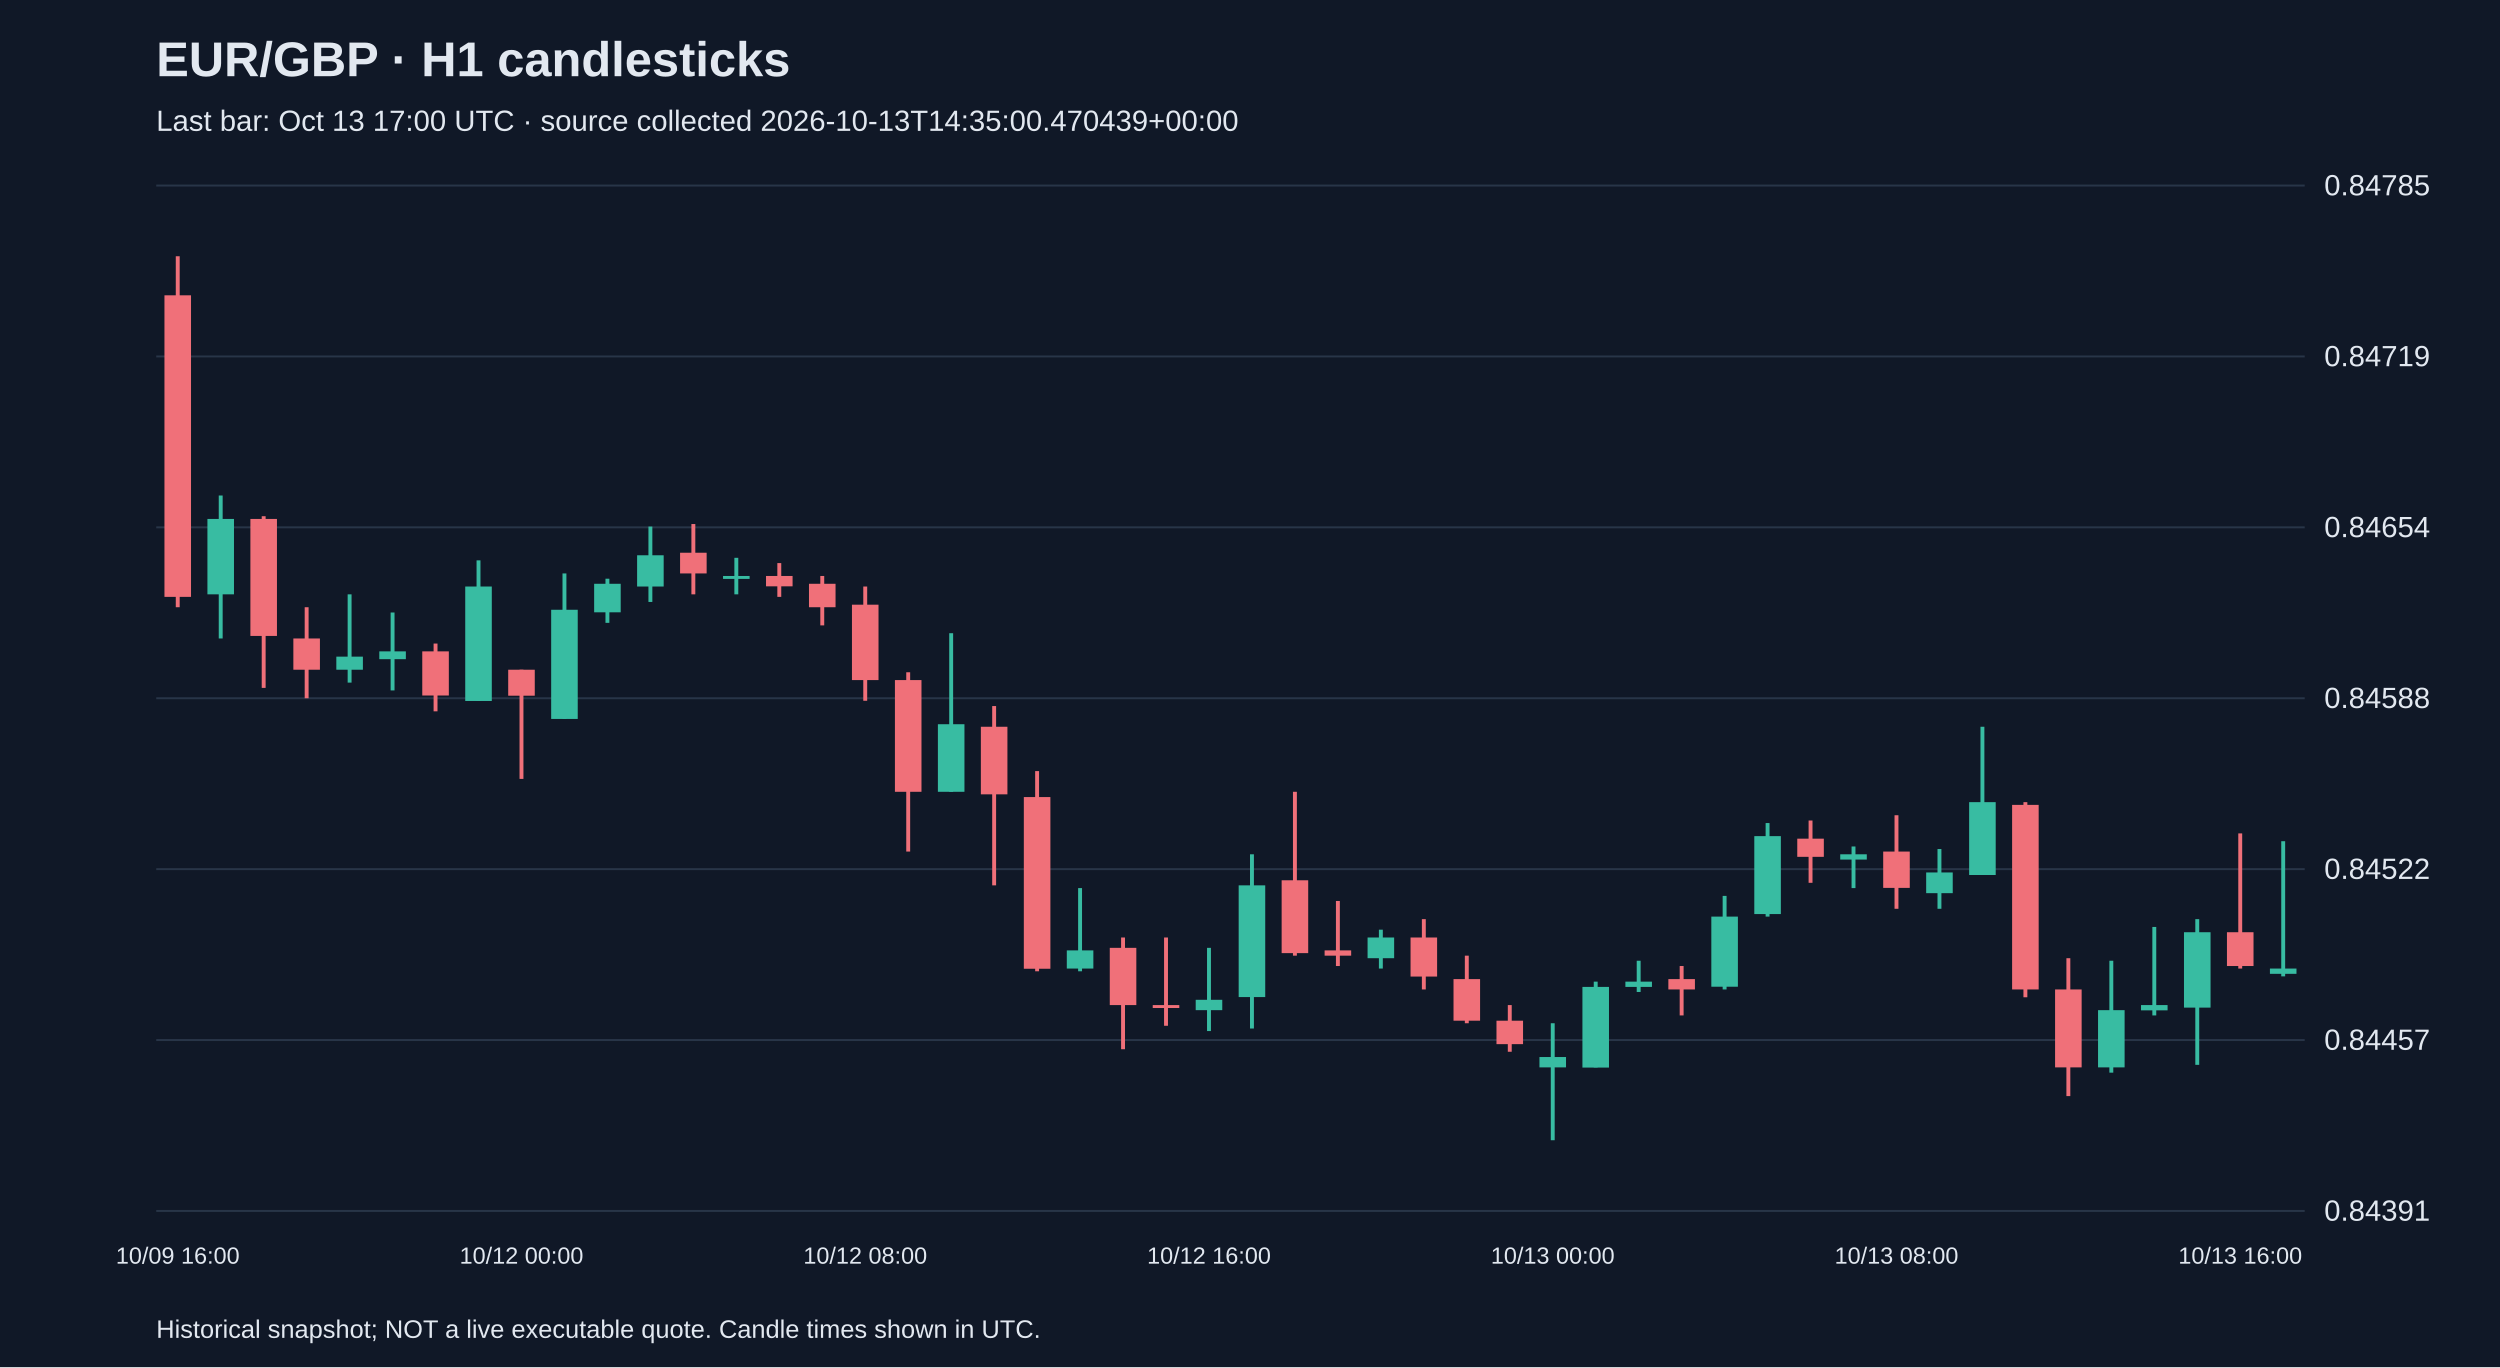
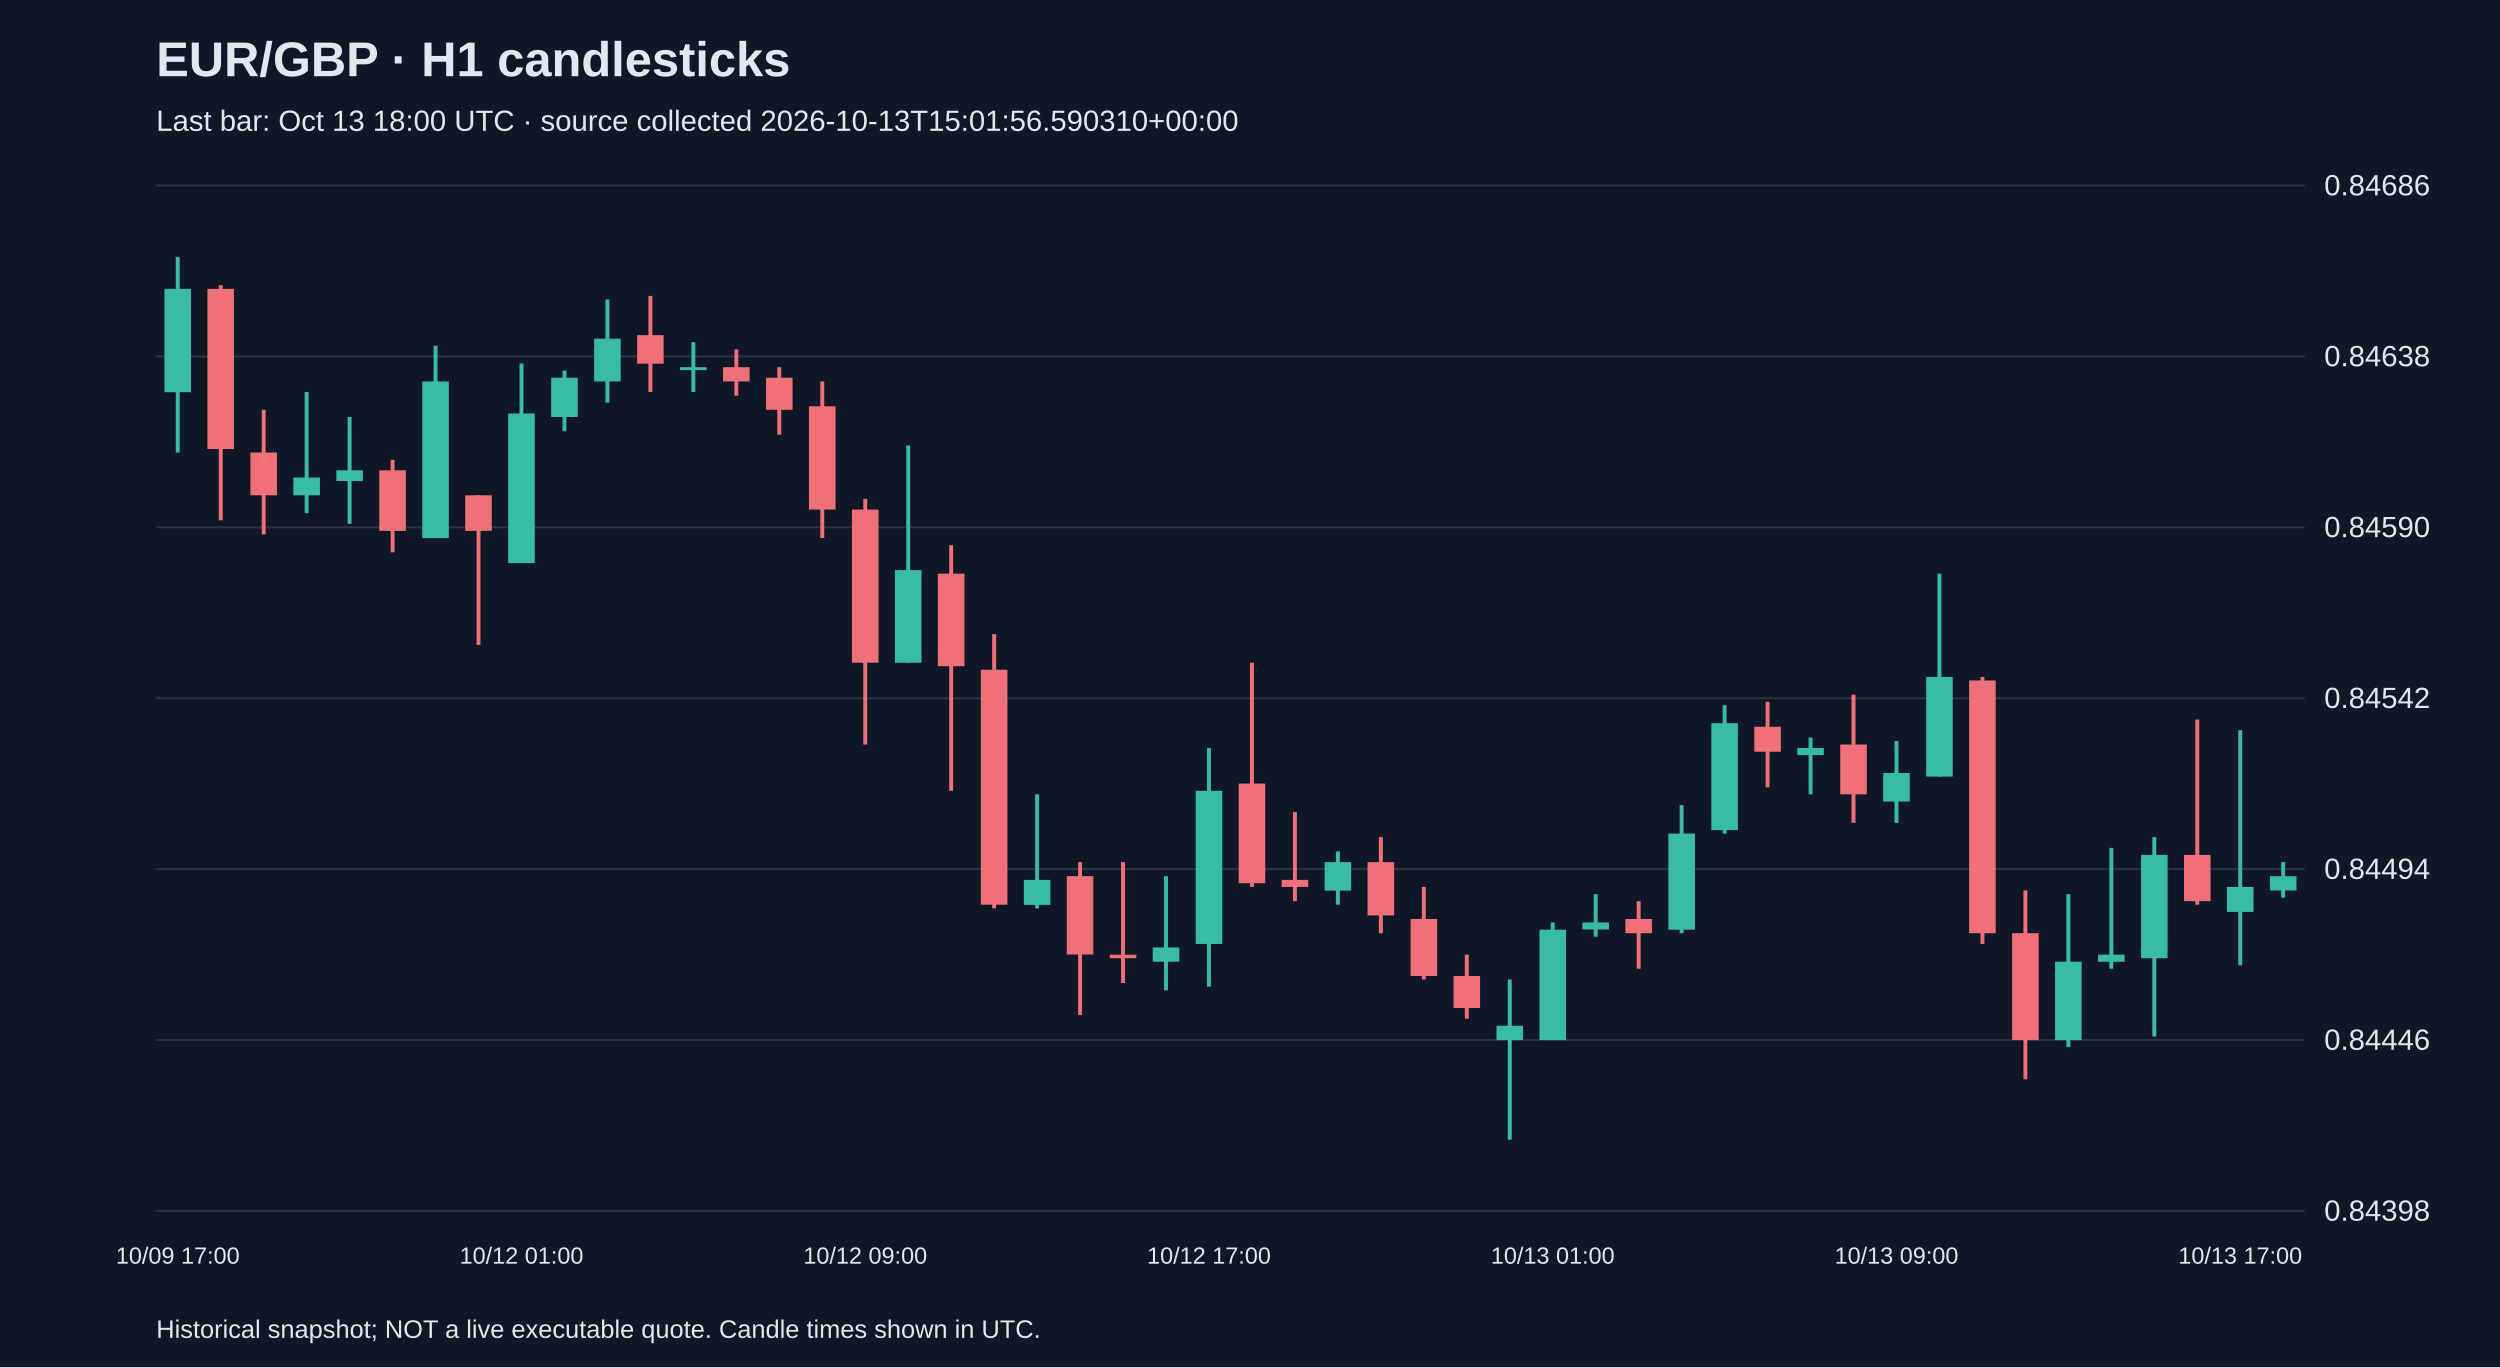
<svg xmlns="http://www.w3.org/2000/svg" viewBox="0 0 1280 700">
  <rect width="100%" height="100%" fill="#101827" />
  <style>text{font-family:Arial,sans-serif;fill:#e2e8f0}</style>
  <text x="80" y="39" font-size="25" font-weight="bold">EUR/GBP · H1 candlesticks</text>
-   <text x="80" y="67" font-size="15" fill="#a6b1c5">Last bar: Oct 13 17:00 UTC · source collected 2026-10-13T14:35:00.470439+00:00</text>
+   <text x="80" y="67" font-size="15" fill="#a6b1c5">Last bar: Oct 13 18:00 UTC · source collected 2026-10-13T15:01:56.590310+00:00</text>
  <line x1="80" y1="620.0" x2="1180" y2="620.0" stroke="#283548" />
-   <text x="1190" y="625.0" font-size="15">0.84391</text>
+   <text x="1190" y="625.0" font-size="15">0.84398</text>
  <line x1="80" y1="532.5" x2="1180" y2="532.5" stroke="#283548" />
-   <text x="1190" y="537.5" font-size="15">0.84457</text>
+   <text x="1190" y="537.5" font-size="15">0.84446</text>
  <line x1="80" y1="445.0" x2="1180" y2="445.0" stroke="#283548" />
-   <text x="1190" y="450.0" font-size="15">0.84522</text>
+   <text x="1190" y="450.0" font-size="15">0.84494</text>
  <line x1="80" y1="357.5" x2="1180" y2="357.5" stroke="#283548" />
-   <text x="1190" y="362.5" font-size="15">0.84588</text>
+   <text x="1190" y="362.5" font-size="15">0.84542</text>
  <line x1="80" y1="270.0" x2="1180" y2="270.0" stroke="#283548" />
-   <text x="1190" y="275.0" font-size="15">0.84654</text>
+   <text x="1190" y="275.0" font-size="15">0.84590</text>
  <line x1="80" y1="182.5" x2="1180" y2="182.5" stroke="#283548" />
-   <text x="1190" y="187.5" font-size="15">0.84719</text>
+   <text x="1190" y="187.5" font-size="15">0.84638</text>
  <line x1="80" y1="95.0" x2="1180" y2="95.0" stroke="#283548" />
-   <text x="1190" y="100.0" font-size="15">0.84785</text>
-   <line x1="91.0" y1="131.2" x2="91.0" y2="310.9" stroke="#f07079" stroke-width="2" />
-   <rect x="84.2" y="151.2" width="13.6" height="154.4" fill="#f07079" />
-   <text x="91.0" y="647" text-anchor="middle" font-size="12">10/09 16:00</text>
-   <line x1="113.0" y1="253.7" x2="113.0" y2="326.9" stroke="#38bca2" stroke-width="2" />
-   <rect x="106.2" y="265.7" width="13.6" height="38.6" fill="#38bca2" />
-   <line x1="135.0" y1="264.3" x2="135.0" y2="352.2" stroke="#f07079" stroke-width="2" />
-   <rect x="128.2" y="265.7" width="13.6" height="59.9" fill="#f07079" />
-   <line x1="157.0" y1="310.9" x2="157.0" y2="357.5" stroke="#f07079" stroke-width="2" />
-   <rect x="150.2" y="326.9" width="13.6" height="16.0" fill="#f07079" />
-   <line x1="179.0" y1="304.3" x2="179.0" y2="349.5" stroke="#38bca2" stroke-width="2" />
-   <rect x="172.2" y="336.2" width="13.6" height="6.7" fill="#38bca2" />
-   <line x1="201.0" y1="313.6" x2="201.0" y2="353.5" stroke="#38bca2" stroke-width="2" />
-   <rect x="194.2" y="333.5" width="13.6" height="4.0" fill="#38bca2" />
-   <line x1="223.0" y1="329.5" x2="223.0" y2="364.2" stroke="#f07079" stroke-width="2" />
-   <rect x="216.2" y="333.5" width="13.6" height="22.6" fill="#f07079" />
-   <line x1="245.0" y1="286.9" x2="245.0" y2="358.8" stroke="#38bca2" stroke-width="2" />
-   <rect x="238.2" y="300.3" width="13.6" height="58.6" fill="#38bca2" />
-   <line x1="267.0" y1="342.9" x2="267.0" y2="398.8" stroke="#f07079" stroke-width="2" />
-   <rect x="260.2" y="342.9" width="13.6" height="13.3" fill="#f07079" />
-   <text x="267.0" y="647" text-anchor="middle" font-size="12">10/12 00:00</text>
-   <line x1="289.0" y1="293.6" x2="289.0" y2="368.1" stroke="#38bca2" stroke-width="2" />
-   <rect x="282.2" y="312.2" width="13.6" height="55.9" fill="#38bca2" />
-   <line x1="311.0" y1="296.3" x2="311.0" y2="318.9" stroke="#38bca2" stroke-width="2" />
-   <rect x="304.2" y="298.9" width="13.6" height="14.6" fill="#38bca2" />
-   <line x1="333.0" y1="269.6" x2="333.0" y2="308.2" stroke="#38bca2" stroke-width="2" />
-   <rect x="326.2" y="284.3" width="13.6" height="16.0" fill="#38bca2" />
-   <line x1="355.0" y1="268.3" x2="355.0" y2="304.3" stroke="#f07079" stroke-width="2" />
-   <rect x="348.2" y="283.0" width="13.6" height="10.6" fill="#f07079" />
-   <line x1="377.0" y1="285.6" x2="377.0" y2="304.3" stroke="#38bca2" stroke-width="2" />
-   <rect x="370.2" y="294.9" width="13.6" height="1.5" fill="#38bca2" />
-   <line x1="399.0" y1="288.3" x2="399.0" y2="305.6" stroke="#f07079" stroke-width="2" />
-   <rect x="392.2" y="294.9" width="13.6" height="5.3" fill="#f07079" />
-   <line x1="421.0" y1="294.9" x2="421.0" y2="320.2" stroke="#f07079" stroke-width="2" />
-   <rect x="414.2" y="298.9" width="13.6" height="12.0" fill="#f07079" />
-   <line x1="443.0" y1="300.3" x2="443.0" y2="358.8" stroke="#f07079" stroke-width="2" />
-   <rect x="436.2" y="309.6" width="13.6" height="38.6" fill="#f07079" />
-   <text x="443.0" y="647" text-anchor="middle" font-size="12">10/12 08:00</text>
-   <line x1="465.0" y1="344.2" x2="465.0" y2="436.0" stroke="#f07079" stroke-width="2" />
-   <rect x="458.2" y="348.2" width="13.6" height="57.2" fill="#f07079" />
-   <line x1="487.0" y1="324.2" x2="487.0" y2="405.4" stroke="#38bca2" stroke-width="2" />
-   <rect x="480.2" y="370.8" width="13.6" height="34.6" fill="#38bca2" />
-   <line x1="509.0" y1="361.5" x2="509.0" y2="453.3" stroke="#f07079" stroke-width="2" />
-   <rect x="502.2" y="372.1" width="13.6" height="34.6" fill="#f07079" />
-   <line x1="531.0" y1="394.8" x2="531.0" y2="497.3" stroke="#f07079" stroke-width="2" />
-   <rect x="524.2" y="408.1" width="13.6" height="87.9" fill="#f07079" />
-   <line x1="553.0" y1="454.7" x2="553.0" y2="497.3" stroke="#38bca2" stroke-width="2" />
-   <rect x="546.2" y="486.6" width="13.6" height="9.3" fill="#38bca2" />
-   <line x1="575.0" y1="480.0" x2="575.0" y2="537.2" stroke="#f07079" stroke-width="2" />
-   <rect x="568.2" y="485.3" width="13.6" height="29.3" fill="#f07079" />
-   <line x1="597.0" y1="480.0" x2="597.0" y2="525.2" stroke="#f07079" stroke-width="2" />
-   <rect x="590.2" y="514.6" width="13.6" height="1.5" fill="#f07079" />
-   <line x1="619.0" y1="485.3" x2="619.0" y2="527.9" stroke="#38bca2" stroke-width="2" />
-   <rect x="612.2" y="511.9" width="13.6" height="5.3" fill="#38bca2" />
-   <text x="619.0" y="647" text-anchor="middle" font-size="12">10/12 16:00</text>
-   <line x1="641.0" y1="437.4" x2="641.0" y2="526.6" stroke="#38bca2" stroke-width="2" />
-   <rect x="634.2" y="453.3" width="13.6" height="57.2" fill="#38bca2" />
-   <line x1="663.0" y1="405.4" x2="663.0" y2="489.3" stroke="#f07079" stroke-width="2" />
-   <rect x="656.2" y="450.7" width="13.6" height="37.3" fill="#f07079" />
-   <line x1="685.0" y1="461.3" x2="685.0" y2="494.6" stroke="#f07079" stroke-width="2" />
-   <rect x="678.2" y="486.6" width="13.6" height="2.7" fill="#f07079" />
-   <line x1="707.0" y1="476.0" x2="707.0" y2="495.9" stroke="#38bca2" stroke-width="2" />
-   <rect x="700.2" y="480.0" width="13.6" height="10.6" fill="#38bca2" />
-   <line x1="729.0" y1="470.6" x2="729.0" y2="506.6" stroke="#f07079" stroke-width="2" />
-   <rect x="722.2" y="480.0" width="13.6" height="20.0" fill="#f07079" />
-   <line x1="751.0" y1="489.3" x2="751.0" y2="523.9" stroke="#f07079" stroke-width="2" />
-   <rect x="744.2" y="501.3" width="13.6" height="21.3" fill="#f07079" />
-   <line x1="773.0" y1="514.6" x2="773.0" y2="538.5" stroke="#f07079" stroke-width="2" />
-   <rect x="766.2" y="522.6" width="13.6" height="12.0" fill="#f07079" />
-   <line x1="795.0" y1="523.9" x2="795.0" y2="583.8" stroke="#38bca2" stroke-width="2" />
-   <rect x="788.2" y="541.2" width="13.6" height="5.3" fill="#38bca2" />
-   <text x="795.0" y="647" text-anchor="middle" font-size="12">10/13 00:00</text>
-   <line x1="817.0" y1="502.6" x2="817.0" y2="546.5" stroke="#38bca2" stroke-width="2" />
-   <rect x="810.2" y="505.3" width="13.6" height="41.3" fill="#38bca2" />
-   <line x1="839.0" y1="491.9" x2="839.0" y2="507.9" stroke="#38bca2" stroke-width="2" />
-   <rect x="832.2" y="502.6" width="13.6" height="2.7" fill="#38bca2" />
-   <line x1="861.0" y1="494.6" x2="861.0" y2="519.9" stroke="#f07079" stroke-width="2" />
-   <rect x="854.2" y="501.3" width="13.6" height="5.3" fill="#f07079" />
-   <line x1="883.0" y1="458.7" x2="883.0" y2="506.6" stroke="#38bca2" stroke-width="2" />
-   <rect x="876.2" y="469.3" width="13.6" height="35.9" fill="#38bca2" />
-   <line x1="905.0" y1="421.4" x2="905.0" y2="469.3" stroke="#38bca2" stroke-width="2" />
-   <rect x="898.2" y="428.1" width="13.6" height="39.9" fill="#38bca2" />
-   <line x1="927.0" y1="420.1" x2="927.0" y2="452.0" stroke="#f07079" stroke-width="2" />
-   <rect x="920.2" y="429.4" width="13.6" height="9.3" fill="#f07079" />
-   <line x1="949.0" y1="433.4" x2="949.0" y2="454.7" stroke="#38bca2" stroke-width="2" />
-   <rect x="942.2" y="437.4" width="13.6" height="2.7" fill="#38bca2" />
-   <line x1="971.0" y1="417.4" x2="971.0" y2="465.3" stroke="#f07079" stroke-width="2" />
-   <rect x="964.2" y="436.0" width="13.6" height="18.6" fill="#f07079" />
-   <text x="971.0" y="647" text-anchor="middle" font-size="12">10/13 08:00</text>
-   <line x1="993.0" y1="434.7" x2="993.0" y2="465.3" stroke="#38bca2" stroke-width="2" />
-   <rect x="986.2" y="446.7" width="13.6" height="10.6" fill="#38bca2" />
-   <line x1="1015.0" y1="372.1" x2="1015.0" y2="448.0" stroke="#38bca2" stroke-width="2" />
-   <rect x="1008.2" y="410.7" width="13.6" height="37.3" fill="#38bca2" />
-   <line x1="1037.0" y1="410.7" x2="1037.0" y2="510.6" stroke="#f07079" stroke-width="2" />
-   <rect x="1030.2" y="412.1" width="13.6" height="94.5" fill="#f07079" />
-   <line x1="1059.0" y1="490.6" x2="1059.0" y2="561.2" stroke="#f07079" stroke-width="2" />
-   <rect x="1052.2" y="506.6" width="13.6" height="39.9" fill="#f07079" />
-   <line x1="1081.0" y1="491.9" x2="1081.0" y2="549.2" stroke="#38bca2" stroke-width="2" />
-   <rect x="1074.2" y="517.2" width="13.6" height="29.3" fill="#38bca2" />
-   <line x1="1103.0" y1="474.6" x2="1103.0" y2="519.9" stroke="#38bca2" stroke-width="2" />
-   <rect x="1096.2" y="514.6" width="13.6" height="2.7" fill="#38bca2" />
-   <line x1="1125.0" y1="470.6" x2="1125.0" y2="545.2" stroke="#38bca2" stroke-width="2" />
-   <rect x="1118.2" y="477.3" width="13.6" height="38.6" fill="#38bca2" />
-   <line x1="1147.0" y1="426.7" x2="1147.0" y2="495.9" stroke="#f07079" stroke-width="2" />
-   <rect x="1140.2" y="477.3" width="13.6" height="17.3" fill="#f07079" />
-   <text x="1147.0" y="647" text-anchor="middle" font-size="12">10/13 16:00</text>
-   <line x1="1169.0" y1="430.7" x2="1169.0" y2="499.9" stroke="#38bca2" stroke-width="2" />
-   <rect x="1162.2" y="495.9" width="13.6" height="2.7" fill="#38bca2" />
+   <text x="1190" y="100.0" font-size="15">0.84686</text>
+   <line x1="91.0" y1="131.5" x2="91.0" y2="231.7" stroke="#38bca2" stroke-width="2" />
+   <rect x="84.2" y="147.9" width="13.6" height="52.9" fill="#38bca2" />
+   <text x="91.0" y="647" text-anchor="middle" font-size="12">10/09 17:00</text>
+   <line x1="113.0" y1="146.0" x2="113.0" y2="266.4" stroke="#f07079" stroke-width="2" />
+   <rect x="106.2" y="147.9" width="13.6" height="82.0" fill="#f07079" />
+   <line x1="135.0" y1="209.8" x2="135.0" y2="273.6" stroke="#f07079" stroke-width="2" />
+   <rect x="128.2" y="231.7" width="13.6" height="21.9" fill="#f07079" />
+   <line x1="157.0" y1="200.7" x2="157.0" y2="262.7" stroke="#38bca2" stroke-width="2" />
+   <rect x="150.2" y="244.5" width="13.6" height="9.1" fill="#38bca2" />
+   <line x1="179.0" y1="213.5" x2="179.0" y2="268.2" stroke="#38bca2" stroke-width="2" />
+   <rect x="172.2" y="240.8" width="13.6" height="5.5" fill="#38bca2" />
+   <line x1="201.0" y1="235.4" x2="201.0" y2="282.8" stroke="#f07079" stroke-width="2" />
+   <rect x="194.2" y="240.8" width="13.6" height="31.0" fill="#f07079" />
+   <line x1="223.0" y1="177.0" x2="223.0" y2="275.5" stroke="#38bca2" stroke-width="2" />
+   <rect x="216.2" y="195.3" width="13.6" height="80.2" fill="#38bca2" />
+   <line x1="245.0" y1="253.6" x2="245.0" y2="330.2" stroke="#f07079" stroke-width="2" />
+   <rect x="238.2" y="253.6" width="13.6" height="18.2" fill="#f07079" />
+   <line x1="267.0" y1="186.1" x2="267.0" y2="288.2" stroke="#38bca2" stroke-width="2" />
+   <rect x="260.2" y="211.7" width="13.6" height="76.6" fill="#38bca2" />
+   <text x="267.0" y="647" text-anchor="middle" font-size="12">10/12 01:00</text>
+   <line x1="289.0" y1="189.8" x2="289.0" y2="220.8" stroke="#38bca2" stroke-width="2" />
+   <rect x="282.2" y="193.4" width="13.6" height="20.1" fill="#38bca2" />
+   <line x1="311.0" y1="153.3" x2="311.0" y2="206.2" stroke="#38bca2" stroke-width="2" />
+   <rect x="304.2" y="173.4" width="13.6" height="21.9" fill="#38bca2" />
+   <line x1="333.0" y1="151.5" x2="333.0" y2="200.7" stroke="#f07079" stroke-width="2" />
+   <rect x="326.2" y="171.6" width="13.6" height="14.6" fill="#f07079" />
+   <line x1="355.0" y1="175.2" x2="355.0" y2="200.7" stroke="#38bca2" stroke-width="2" />
+   <rect x="348.2" y="188.0" width="13.6" height="1.5" fill="#38bca2" />
+   <line x1="377.0" y1="178.9" x2="377.0" y2="202.6" stroke="#f07079" stroke-width="2" />
+   <rect x="370.2" y="188.0" width="13.6" height="7.3" fill="#f07079" />
+   <line x1="399.0" y1="188.0" x2="399.0" y2="222.6" stroke="#f07079" stroke-width="2" />
+   <rect x="392.2" y="193.4" width="13.6" height="16.4" fill="#f07079" />
+   <line x1="421.0" y1="195.3" x2="421.0" y2="275.5" stroke="#f07079" stroke-width="2" />
+   <rect x="414.2" y="208.0" width="13.6" height="52.9" fill="#f07079" />
+   <line x1="443.0" y1="255.4" x2="443.0" y2="381.2" stroke="#f07079" stroke-width="2" />
+   <rect x="436.2" y="260.9" width="13.6" height="78.4" fill="#f07079" />
+   <text x="443.0" y="647" text-anchor="middle" font-size="12">10/12 09:00</text>
+   <line x1="465.0" y1="228.1" x2="465.0" y2="339.3" stroke="#38bca2" stroke-width="2" />
+   <rect x="458.2" y="291.9" width="13.6" height="47.4" fill="#38bca2" />
+   <line x1="487.0" y1="279.1" x2="487.0" y2="404.9" stroke="#f07079" stroke-width="2" />
+   <rect x="480.2" y="293.7" width="13.6" height="47.4" fill="#f07079" />
+   <line x1="509.0" y1="324.7" x2="509.0" y2="465.1" stroke="#f07079" stroke-width="2" />
+   <rect x="502.2" y="342.9" width="13.6" height="120.3" fill="#f07079" />
+   <line x1="531.0" y1="406.7" x2="531.0" y2="465.1" stroke="#38bca2" stroke-width="2" />
+   <rect x="524.2" y="450.5" width="13.6" height="12.8" fill="#38bca2" />
+   <line x1="553.0" y1="441.4" x2="553.0" y2="519.7" stroke="#f07079" stroke-width="2" />
+   <rect x="546.2" y="448.6" width="13.6" height="40.1" fill="#f07079" />
+   <line x1="575.0" y1="441.4" x2="575.0" y2="503.3" stroke="#f07079" stroke-width="2" />
+   <rect x="568.2" y="488.8" width="13.6" height="1.8" fill="#f07079" />
+   <line x1="597.0" y1="448.6" x2="597.0" y2="507.0" stroke="#38bca2" stroke-width="2" />
+   <rect x="590.2" y="485.1" width="13.6" height="7.3" fill="#38bca2" />
+   <line x1="619.0" y1="383.0" x2="619.0" y2="505.2" stroke="#38bca2" stroke-width="2" />
+   <rect x="612.2" y="404.9" width="13.6" height="78.4" fill="#38bca2" />
+   <text x="619.0" y="647" text-anchor="middle" font-size="12">10/12 17:00</text>
+   <line x1="641.0" y1="339.3" x2="641.0" y2="454.1" stroke="#f07079" stroke-width="2" />
+   <rect x="634.2" y="401.2" width="13.6" height="51.0" fill="#f07079" />
+   <line x1="663.0" y1="415.8" x2="663.0" y2="461.4" stroke="#f07079" stroke-width="2" />
+   <rect x="656.2" y="450.5" width="13.6" height="3.6" fill="#f07079" />
+   <line x1="685.0" y1="435.9" x2="685.0" y2="463.2" stroke="#38bca2" stroke-width="2" />
+   <rect x="678.2" y="441.4" width="13.6" height="14.6" fill="#38bca2" />
+   <line x1="707.0" y1="428.6" x2="707.0" y2="477.8" stroke="#f07079" stroke-width="2" />
+   <rect x="700.2" y="441.4" width="13.6" height="27.3" fill="#f07079" />
+   <line x1="729.0" y1="454.1" x2="729.0" y2="501.5" stroke="#f07079" stroke-width="2" />
+   <rect x="722.2" y="470.5" width="13.6" height="29.2" fill="#f07079" />
+   <line x1="751.0" y1="488.8" x2="751.0" y2="521.6" stroke="#f07079" stroke-width="2" />
+   <rect x="744.2" y="499.7" width="13.6" height="16.4" fill="#f07079" />
+   <line x1="773.0" y1="501.5" x2="773.0" y2="583.5" stroke="#38bca2" stroke-width="2" />
+   <rect x="766.2" y="525.2" width="13.6" height="7.3" fill="#38bca2" />
+   <line x1="795.0" y1="472.3" x2="795.0" y2="532.5" stroke="#38bca2" stroke-width="2" />
+   <rect x="788.2" y="476.0" width="13.6" height="56.5" fill="#38bca2" />
+   <text x="795.0" y="647" text-anchor="middle" font-size="12">10/13 01:00</text>
+   <line x1="817.0" y1="457.8" x2="817.0" y2="479.6" stroke="#38bca2" stroke-width="2" />
+   <rect x="810.2" y="472.3" width="13.6" height="3.6" fill="#38bca2" />
+   <line x1="839.0" y1="461.4" x2="839.0" y2="496.0" stroke="#f07079" stroke-width="2" />
+   <rect x="832.2" y="470.5" width="13.6" height="7.3" fill="#f07079" />
+   <line x1="861.0" y1="412.2" x2="861.0" y2="477.8" stroke="#38bca2" stroke-width="2" />
+   <rect x="854.2" y="426.8" width="13.6" height="49.2" fill="#38bca2" />
+   <line x1="883.0" y1="361.1" x2="883.0" y2="426.8" stroke="#38bca2" stroke-width="2" />
+   <rect x="876.2" y="370.3" width="13.6" height="54.7" fill="#38bca2" />
+   <line x1="905.0" y1="359.3" x2="905.0" y2="403.1" stroke="#f07079" stroke-width="2" />
+   <rect x="898.2" y="372.1" width="13.6" height="12.8" fill="#f07079" />
+   <line x1="927.0" y1="377.6" x2="927.0" y2="406.7" stroke="#38bca2" stroke-width="2" />
+   <rect x="920.2" y="383.0" width="13.6" height="3.6" fill="#38bca2" />
+   <line x1="949.0" y1="355.7" x2="949.0" y2="421.3" stroke="#f07079" stroke-width="2" />
+   <rect x="942.2" y="381.2" width="13.6" height="25.5" fill="#f07079" />
+   <line x1="971.0" y1="379.4" x2="971.0" y2="421.3" stroke="#38bca2" stroke-width="2" />
+   <rect x="964.2" y="395.8" width="13.6" height="14.6" fill="#38bca2" />
+   <text x="971.0" y="647" text-anchor="middle" font-size="12">10/13 09:00</text>
+   <line x1="993.0" y1="293.7" x2="993.0" y2="397.6" stroke="#38bca2" stroke-width="2" />
+   <rect x="986.2" y="346.6" width="13.6" height="51.0" fill="#38bca2" />
+   <line x1="1015.0" y1="346.6" x2="1015.0" y2="483.3" stroke="#f07079" stroke-width="2" />
+   <rect x="1008.2" y="348.4" width="13.6" height="129.4" fill="#f07079" />
+   <line x1="1037.0" y1="455.9" x2="1037.0" y2="552.6" stroke="#f07079" stroke-width="2" />
+   <rect x="1030.2" y="477.8" width="13.6" height="54.7" fill="#f07079" />
+   <line x1="1059.0" y1="457.8" x2="1059.0" y2="536.1" stroke="#38bca2" stroke-width="2" />
+   <rect x="1052.2" y="492.4" width="13.6" height="40.1" fill="#38bca2" />
+   <line x1="1081.0" y1="434.1" x2="1081.0" y2="496.0" stroke="#38bca2" stroke-width="2" />
+   <rect x="1074.2" y="488.8" width="13.6" height="3.6" fill="#38bca2" />
+   <line x1="1103.0" y1="428.6" x2="1103.0" y2="530.7" stroke="#38bca2" stroke-width="2" />
+   <rect x="1096.2" y="437.7" width="13.6" height="52.9" fill="#38bca2" />
+   <line x1="1125.0" y1="368.4" x2="1125.0" y2="463.2" stroke="#f07079" stroke-width="2" />
+   <rect x="1118.2" y="437.7" width="13.6" height="23.7" fill="#f07079" />
+   <line x1="1147.0" y1="373.9" x2="1147.0" y2="494.2" stroke="#38bca2" stroke-width="2" />
+   <rect x="1140.2" y="454.1" width="13.6" height="12.8" fill="#38bca2" />
+   <text x="1147.0" y="647" text-anchor="middle" font-size="12">10/13 17:00</text>
+   <line x1="1169.0" y1="441.4" x2="1169.0" y2="459.6" stroke="#38bca2" stroke-width="2" />
+   <rect x="1162.2" y="448.6" width="13.6" height="7.3" fill="#38bca2" />
  <text x="80" y="685" font-size="13">Historical snapshot; NOT a live executable quote. Candle times shown in UTC.</text>
</svg>
